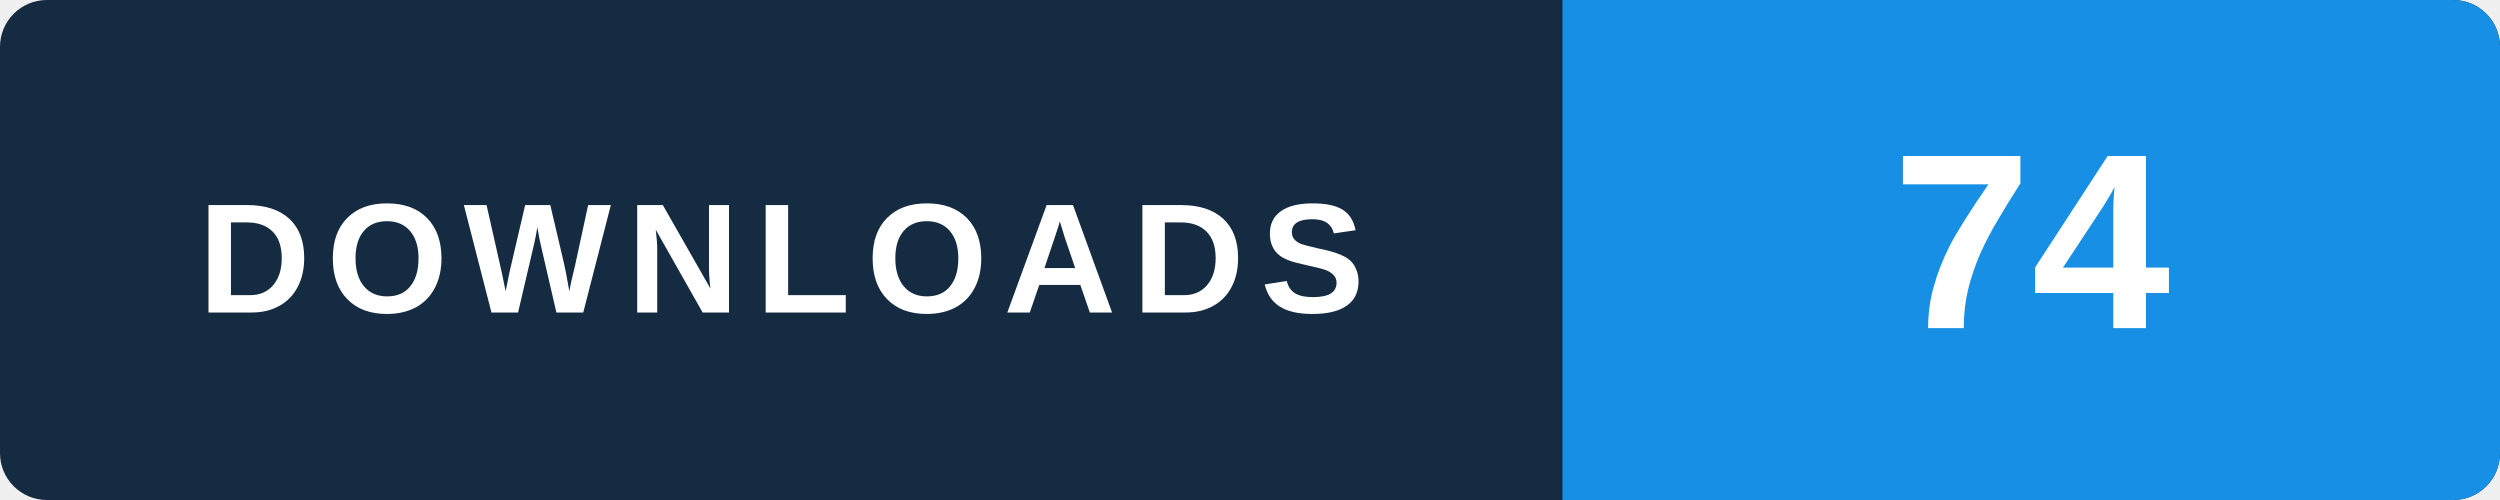
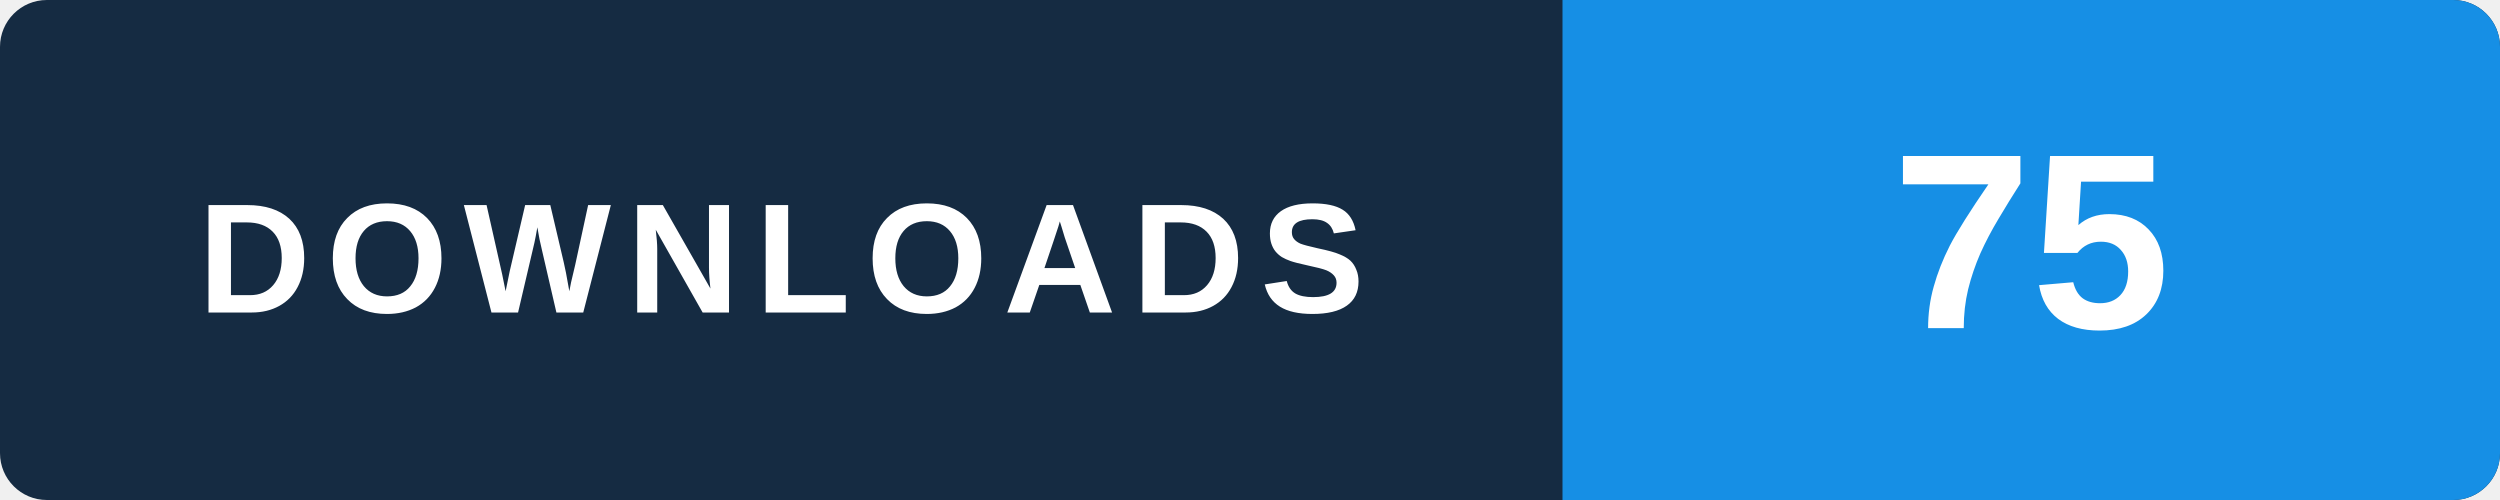
- <svg xmlns="http://www.w3.org/2000/svg" width="160" height="32" viewBox="0 0 160 32" role="img" aria-label="WINDOWS v2.0.0 / MEDIA_KOLFAT_2.0.0_Setup.exe: 74 GitHub package downloads, checked 2026-11-15 01:03 UTC">
+ <svg xmlns="http://www.w3.org/2000/svg" width="160" height="32" viewBox="0 0 160 32" role="img" aria-label="WINDOWS v2.0.0 / MEDIA_KOLFAT_2.0.0_Setup.exe: 75 GitHub package downloads, checked 2026-11-15 07:52 UTC">
  <rect width="160" height="32" rx="3" fill="#152b42" />
  <path d="M100 0h57a3 3 0 0 1 3 3v26a3 3 0 0 1-3 3h-57z" fill="#168fe5" />
  <text x="50" y="20" text-anchor="middle" fill="#ffffff" font-family="Arial,Helvetica,sans-serif" font-size="10" font-weight="700" letter-spacing="1">DOWNLOADS</text>
-   <text x="130" y="21" text-anchor="middle" fill="#ffffff" font-family="Arial,Helvetica,sans-serif" font-size="16" font-weight="700">74</text>
+   <text x="130" y="21" text-anchor="middle" fill="#ffffff" font-family="Arial,Helvetica,sans-serif" font-size="16" font-weight="700">75</text>
</svg>
